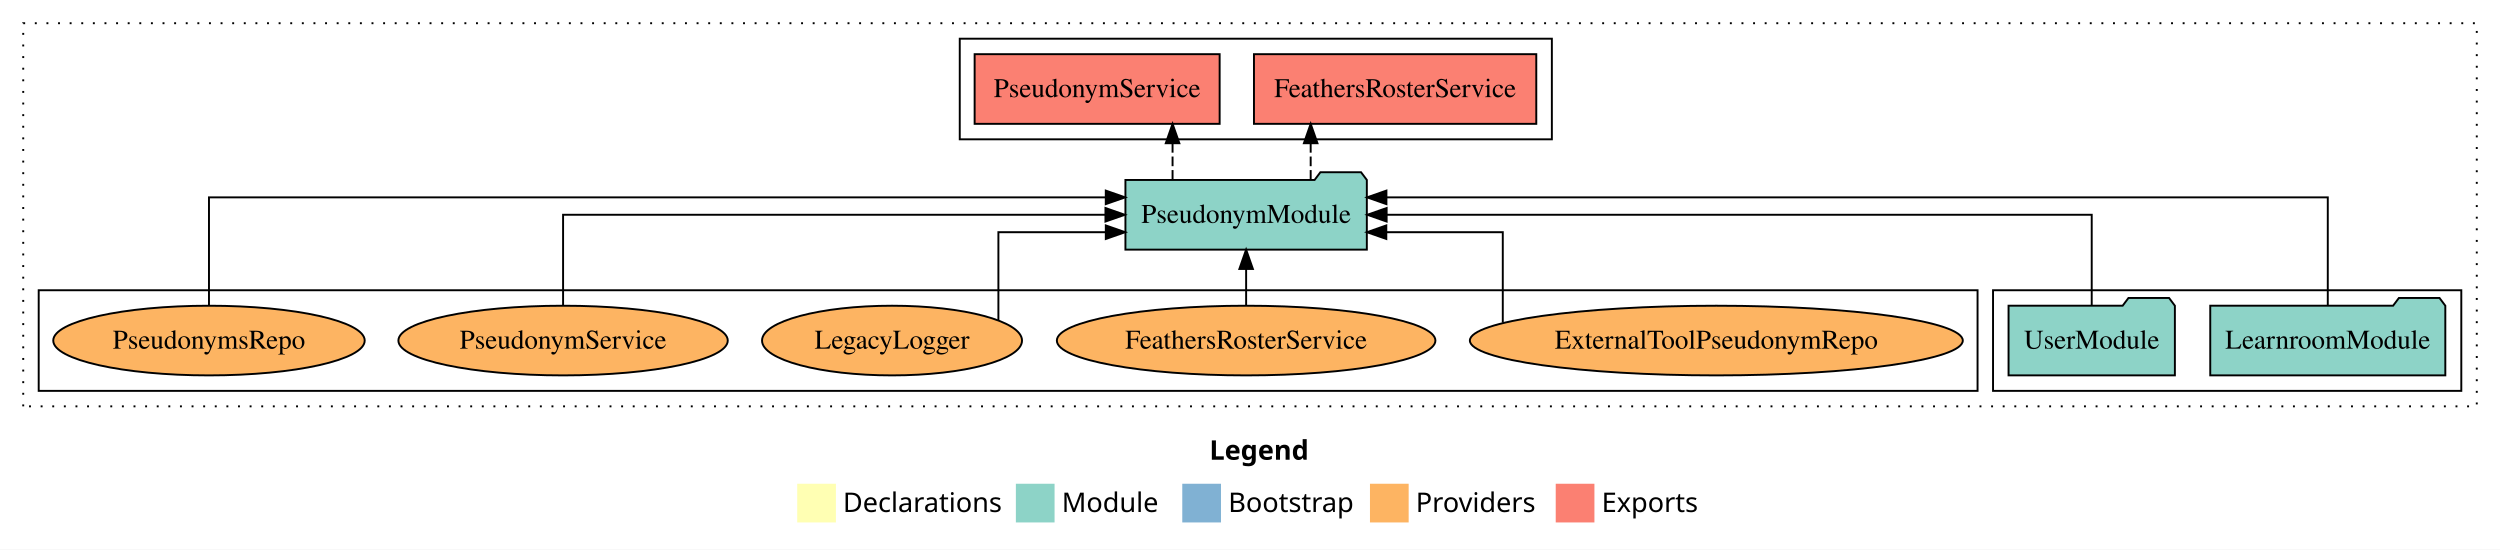
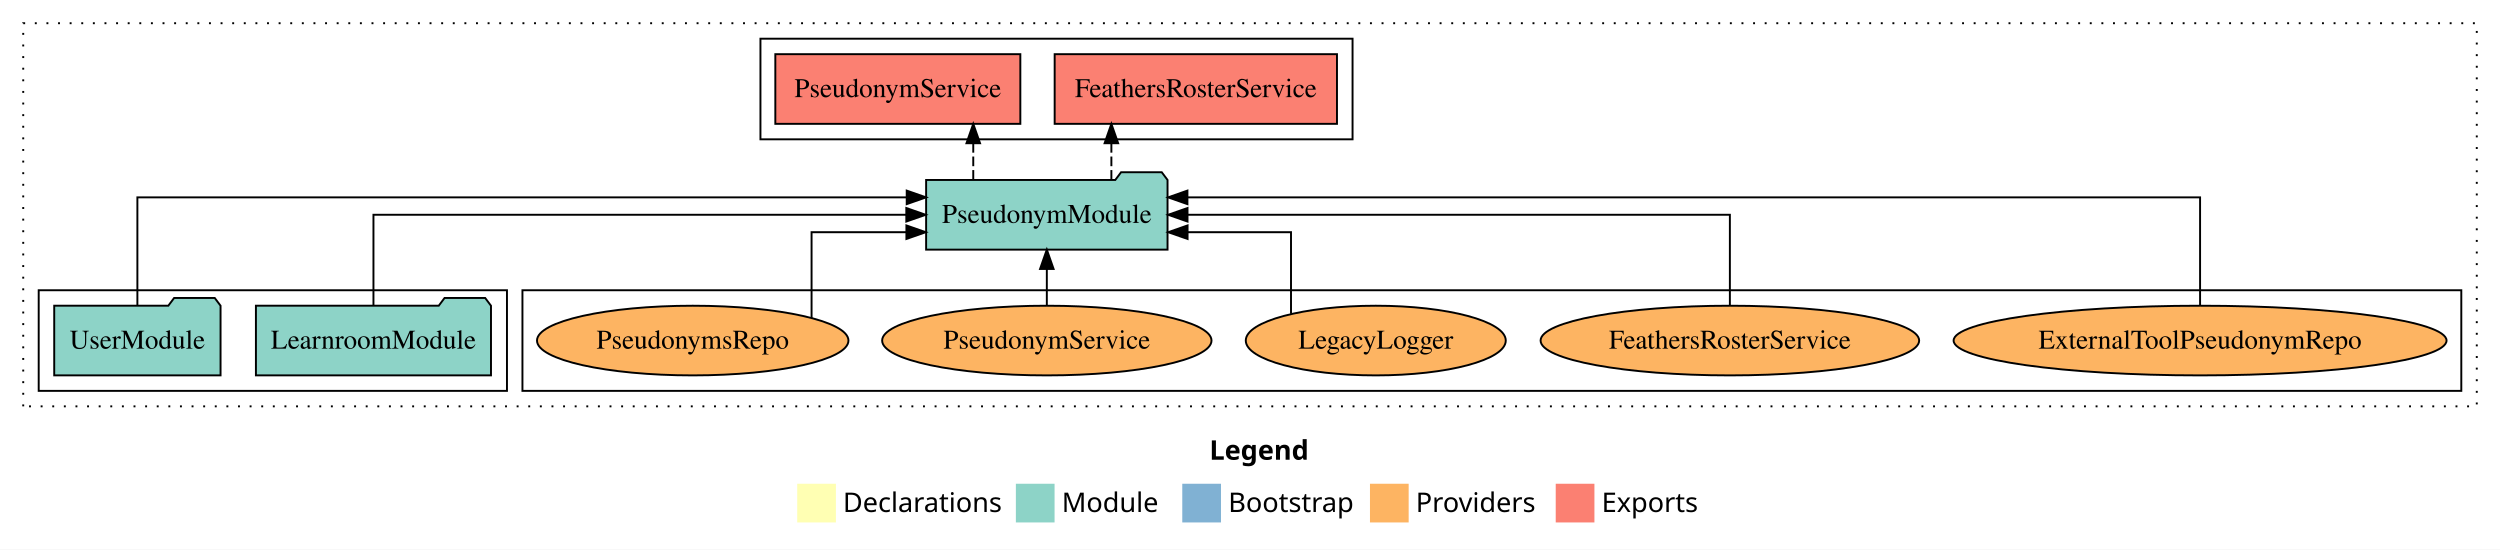
<svg xmlns="http://www.w3.org/2000/svg" width="1292pt" height="284pt" viewBox="0.00 0.00 1292.00 284.00">
  <g id="graph0" class="graph" transform="scale(1 1) rotate(0) translate(4 280)">
    <polygon fill="white" stroke="transparent" points="-4,4 -4,-280 1288,-280 1288,4 -4,4" />
    <text text-anchor="start" x="621.01" y="-42.4" font-family="Times-12" font-weight="bold" font-size="14.00">Legend</text>
    <polygon fill="#ffffb3" stroke="transparent" points="408,-10 408,-30 428,-30 428,-10 408,-10" />
    <text text-anchor="start" x="431.63" y="-15.4" font-family="Times-12" font-size="14.00">  Declarations</text>
    <polygon fill="#8dd3c7" stroke="transparent" points="521,-10 521,-30 541,-30 541,-10 521,-10" />
    <text text-anchor="start" x="544.73" y="-15.4" font-family="Times-12" font-size="14.00">  Module</text>
    <polygon fill="#80b1d3" stroke="transparent" points="607,-10 607,-30 627,-30 627,-10 607,-10" />
    <text text-anchor="start" x="630.78" y="-15.4" font-family="Times-12" font-size="14.00">  Bootstrap</text>
    <polygon fill="#fdb462" stroke="transparent" points="704,-10 704,-30 724,-30 724,-10 704,-10" />
    <text text-anchor="start" x="727.67" y="-15.4" font-family="Times-12" font-size="14.00">  Providers</text>
    <polygon fill="#fb8072" stroke="transparent" points="800,-10 800,-30 820,-30 820,-10 800,-10" />
    <text text-anchor="start" x="823.73" y="-15.4" font-family="Times-12" font-size="14.00">  Exports</text>
    <g id="clust1" class="cluster">
      <polygon fill="none" stroke="black" stroke-dasharray="1,5" points="8,-70 8,-268 1276,-268 1276,-70 8,-70" />
    </g>
+     <g id="clust6" class="cluster">
+       <polygon fill="none" stroke="black" points="266,-78 266,-130 1268,-130 1268,-78 266,-78" />
+     </g>
    <g id="clust3" class="cluster">
-       <polygon fill="none" stroke="black" points="1026,-78 1026,-130 1268,-130 1268,-78 1026,-78" />
+       <polygon fill="none" stroke="black" points="16,-78 16,-130 258,-130 258,-78 16,-78" />
    </g>
    <g id="clust4" class="cluster">
-       <polygon fill="none" stroke="black" points="492,-208 492,-260 798,-260 798,-208 492,-208" />
-     </g>
-     <g id="clust6" class="cluster">
-       <polygon fill="none" stroke="black" points="16,-78 16,-130 1018,-130 1018,-78 16,-78" />
+       <polygon fill="none" stroke="black" points="389,-208 389,-260 695,-260 695,-208 389,-208" />
    </g>
    <g id="node1" class="node">
-       <polygon fill="#8dd3c7" stroke="black" points="1259.74,-122 1256.74,-126 1235.74,-126 1232.74,-122 1138.26,-122 1138.26,-86 1259.74,-86 1259.74,-122" />
-       <text text-anchor="middle" x="1199" y="-99.8" font-family="Times,serif" font-size="14.00">LearnroomModule</text>
+       <polygon fill="#8dd3c7" stroke="black" points="249.74,-122 246.74,-126 225.74,-126 222.74,-122 128.26,-122 128.26,-86 249.74,-86 249.74,-122" />
+       <text text-anchor="middle" x="189" y="-99.8" font-family="Times,serif" font-size="14.00">LearnroomModule</text>
    </g>
    <g id="node3" class="node">
-       <polygon fill="#8dd3c7" stroke="black" points="702.38,-187 699.38,-191 678.38,-191 675.38,-187 577.62,-187 577.62,-151 702.38,-151 702.38,-187" />
-       <text text-anchor="middle" x="640" y="-164.8" font-family="Times,serif" font-size="14.00">PseudonymModule</text>
+       <polygon fill="#8dd3c7" stroke="black" points="599.38,-187 596.38,-191 575.38,-191 572.38,-187 474.62,-187 474.62,-151 599.38,-151 599.38,-187" />
+       <text text-anchor="middle" x="537" y="-164.8" font-family="Times,serif" font-size="14.00">PseudonymModule</text>
    </g>
    <g id="edge1" class="edge">
-       <path fill="none" stroke="black" d="M1199,-122.29C1199,-144.21 1199,-178 1199,-178 1199,-178 712.5,-178 712.5,-178" />
-       <polygon fill="black" stroke="black" points="712.5,-174.5 702.5,-178 712.5,-181.5 712.5,-174.5" />
+       <path fill="none" stroke="black" d="M189,-122.11C189,-141.34 189,-169 189,-169 189,-169 464.38,-169 464.38,-169" />
+       <polygon fill="black" stroke="black" points="464.38,-172.5 474.38,-169 464.38,-165.5 464.38,-172.5" />
    </g>
    <g id="node2" class="node">
-       <polygon fill="#8dd3c7" stroke="black" points="1119.98,-122 1116.98,-126 1095.98,-126 1092.98,-122 1034.02,-122 1034.02,-86 1119.98,-86 1119.98,-122" />
-       <text text-anchor="middle" x="1077" y="-99.8" font-family="Times,serif" font-size="14.00">UserModule</text>
+       <polygon fill="#8dd3c7" stroke="black" points="109.98,-122 106.98,-126 85.98,-126 82.98,-122 24.02,-122 24.02,-86 109.98,-86 109.98,-122" />
+       <text text-anchor="middle" x="67" y="-99.8" font-family="Times,serif" font-size="14.00">UserModule</text>
    </g>
    <g id="edge2" class="edge">
-       <path fill="none" stroke="black" d="M1077,-122.11C1077,-141.34 1077,-169 1077,-169 1077,-169 712.61,-169 712.61,-169" />
-       <polygon fill="black" stroke="black" points="712.61,-165.5 702.61,-169 712.61,-172.5 712.61,-165.5" />
+       <path fill="none" stroke="black" d="M67,-122.29C67,-144.21 67,-178 67,-178 67,-178 464.59,-178 464.59,-178" />
+       <polygon fill="black" stroke="black" points="464.59,-181.5 474.59,-178 464.59,-174.5 464.59,-181.5" />
    </g>
    <g id="node4" class="node">
-       <polygon fill="#fb8072" stroke="black" points="789.95,-252 644.05,-252 644.05,-216 789.95,-216 789.95,-252" />
-       <text text-anchor="middle" x="717" y="-229.8" font-family="Times,serif" font-size="14.00">FeathersRosterService </text>
+       <polygon fill="#fb8072" stroke="black" points="686.95,-252 541.05,-252 541.05,-216 686.95,-216 686.95,-252" />
+       <text text-anchor="middle" x="614" y="-229.8" font-family="Times,serif" font-size="14.00">FeathersRosterService </text>
    </g>
    <g id="edge3" class="edge">
-       <path fill="none" stroke="black" stroke-dasharray="5,2" d="M673.36,-187.11C673.36,-187.11 673.36,-205.99 673.36,-205.99" />
-       <polygon fill="black" stroke="black" points="669.86,-205.99 673.36,-215.99 676.86,-205.99 669.86,-205.99" />
+       <path fill="none" stroke="black" stroke-dasharray="5,2" d="M570.36,-187.11C570.36,-187.11 570.36,-205.99 570.36,-205.99" />
+       <polygon fill="black" stroke="black" points="566.86,-205.99 570.36,-215.99 573.86,-205.99 566.86,-205.99" />
    </g>
    <g id="node5" class="node">
-       <polygon fill="#fb8072" stroke="black" points="626.31,-252 499.69,-252 499.69,-216 626.31,-216 626.31,-252" />
-       <text text-anchor="middle" x="563" y="-229.8" font-family="Times,serif" font-size="14.00">PseudonymService </text>
+       <polygon fill="#fb8072" stroke="black" points="523.31,-252 396.69,-252 396.69,-216 523.31,-216 523.31,-252" />
+       <text text-anchor="middle" x="460" y="-229.8" font-family="Times,serif" font-size="14.00">PseudonymService </text>
    </g>
    <g id="edge4" class="edge">
-       <path fill="none" stroke="black" stroke-dasharray="5,2" d="M601.98,-187.11C601.98,-187.11 601.98,-205.99 601.98,-205.99" />
-       <polygon fill="black" stroke="black" points="598.48,-205.99 601.98,-215.99 605.48,-205.99 598.48,-205.99" />
+       <path fill="none" stroke="black" stroke-dasharray="5,2" d="M498.98,-187.11C498.98,-187.11 498.98,-205.99 498.98,-205.99" />
+       <polygon fill="black" stroke="black" points="495.48,-205.99 498.98,-215.99 502.48,-205.99 495.48,-205.99" />
    </g>
    <g id="node6" class="node">
-       <ellipse fill="#fdb462" stroke="black" cx="883" cy="-104" rx="127.37" ry="18" />
-       <text text-anchor="middle" x="883" y="-99.8" font-family="Times,serif" font-size="14.00">ExternalToolPseudonymRepo</text>
+       <ellipse fill="#fdb462" stroke="black" cx="1133" cy="-104" rx="127.37" ry="18" />
+       <text text-anchor="middle" x="1133" y="-99.8" font-family="Times,serif" font-size="14.00">ExternalToolPseudonymRepo</text>
    </g>
    <g id="edge5" class="edge">
-       <path fill="none" stroke="black" d="M772.64,-113.25C772.64,-129.15 772.64,-160 772.64,-160 772.64,-160 712.44,-160 712.44,-160" />
-       <polygon fill="black" stroke="black" points="712.44,-156.5 702.44,-160 712.44,-163.5 712.44,-156.5" />
+       <path fill="none" stroke="black" d="M1133,-122.29C1133,-144.21 1133,-178 1133,-178 1133,-178 609.66,-178 609.66,-178" />
+       <polygon fill="black" stroke="black" points="609.66,-174.5 599.66,-178 609.66,-181.5 609.66,-174.5" />
    </g>
    <g id="node7" class="node">
-       <ellipse fill="#fdb462" stroke="black" cx="640" cy="-104" rx="97.82" ry="18" />
-       <text text-anchor="middle" x="640" y="-99.8" font-family="Times,serif" font-size="14.00">FeathersRosterService</text>
+       <ellipse fill="#fdb462" stroke="black" cx="890" cy="-104" rx="97.82" ry="18" />
+       <text text-anchor="middle" x="890" y="-99.8" font-family="Times,serif" font-size="14.00">FeathersRosterService</text>
    </g>
    <g id="edge6" class="edge">
-       <path fill="none" stroke="black" d="M640,-122.11C640,-122.11 640,-140.99 640,-140.99" />
-       <polygon fill="black" stroke="black" points="636.5,-140.99 640,-150.99 643.5,-140.99 636.5,-140.99" />
+       <path fill="none" stroke="black" d="M890,-122.11C890,-141.34 890,-169 890,-169 890,-169 609.7,-169 609.7,-169" />
+       <polygon fill="black" stroke="black" points="609.7,-165.5 599.7,-169 609.7,-172.5 609.7,-165.5" />
    </g>
    <g id="node8" class="node">
-       <ellipse fill="#fdb462" stroke="black" cx="457" cy="-104" rx="67.18" ry="18" />
-       <text text-anchor="middle" x="457" y="-99.8" font-family="Times,serif" font-size="14.00">LegacyLogger</text>
+       <ellipse fill="#fdb462" stroke="black" cx="707" cy="-104" rx="67.18" ry="18" />
+       <text text-anchor="middle" x="707" y="-99.8" font-family="Times,serif" font-size="14.00">LegacyLogger</text>
    </g>
    <g id="edge7" class="edge">
-       <path fill="none" stroke="black" d="M511.97,-114.53C511.97,-130.76 511.97,-160 511.97,-160 511.97,-160 567.48,-160 567.48,-160" />
-       <polygon fill="black" stroke="black" points="567.48,-163.5 577.48,-160 567.48,-156.5 567.48,-163.5" />
+       <path fill="none" stroke="black" d="M663.19,-117.84C663.19,-134.43 663.19,-160 663.19,-160 663.19,-160 609.73,-160 609.73,-160" />
+       <polygon fill="black" stroke="black" points="609.73,-156.5 599.73,-160 609.73,-163.5 609.73,-156.5" />
    </g>
    <g id="node9" class="node">
-       <ellipse fill="#fdb462" stroke="black" cx="287" cy="-104" rx="85.11" ry="18" />
-       <text text-anchor="middle" x="287" y="-99.8" font-family="Times,serif" font-size="14.00">PseudonymService</text>
+       <ellipse fill="#fdb462" stroke="black" cx="537" cy="-104" rx="85.11" ry="18" />
+       <text text-anchor="middle" x="537" y="-99.8" font-family="Times,serif" font-size="14.00">PseudonymService</text>
    </g>
    <g id="edge8" class="edge">
-       <path fill="none" stroke="black" d="M287,-122.11C287,-141.34 287,-169 287,-169 287,-169 567.3,-169 567.3,-169" />
-       <polygon fill="black" stroke="black" points="567.3,-172.5 577.3,-169 567.3,-165.5 567.3,-172.5" />
+       <path fill="none" stroke="black" d="M537,-122.11C537,-122.11 537,-140.99 537,-140.99" />
+       <polygon fill="black" stroke="black" points="533.5,-140.99 537,-150.99 540.5,-140.99 533.5,-140.99" />
    </g>
    <g id="node10" class="node">
-       <ellipse fill="#fdb462" stroke="black" cx="104" cy="-104" rx="80.48" ry="18" />
-       <text text-anchor="middle" x="104" y="-99.8" font-family="Times,serif" font-size="14.00">PseudonymsRepo</text>
+       <ellipse fill="#fdb462" stroke="black" cx="354" cy="-104" rx="80.48" ry="18" />
+       <text text-anchor="middle" x="354" y="-99.8" font-family="Times,serif" font-size="14.00">PseudonymsRepo</text>
    </g>
    <g id="edge9" class="edge">
-       <path fill="none" stroke="black" d="M104,-122.29C104,-144.21 104,-178 104,-178 104,-178 567.46,-178 567.46,-178" />
-       <polygon fill="black" stroke="black" points="567.47,-181.5 577.46,-178 567.46,-174.5 567.47,-181.5" />
+       <path fill="none" stroke="black" d="M415.42,-115.6C415.42,-132.01 415.42,-160 415.42,-160 415.42,-160 464.43,-160 464.43,-160" />
+       <polygon fill="black" stroke="black" points="464.43,-163.5 474.43,-160 464.43,-156.5 464.43,-163.5" />
    </g>
  </g>
</svg>
